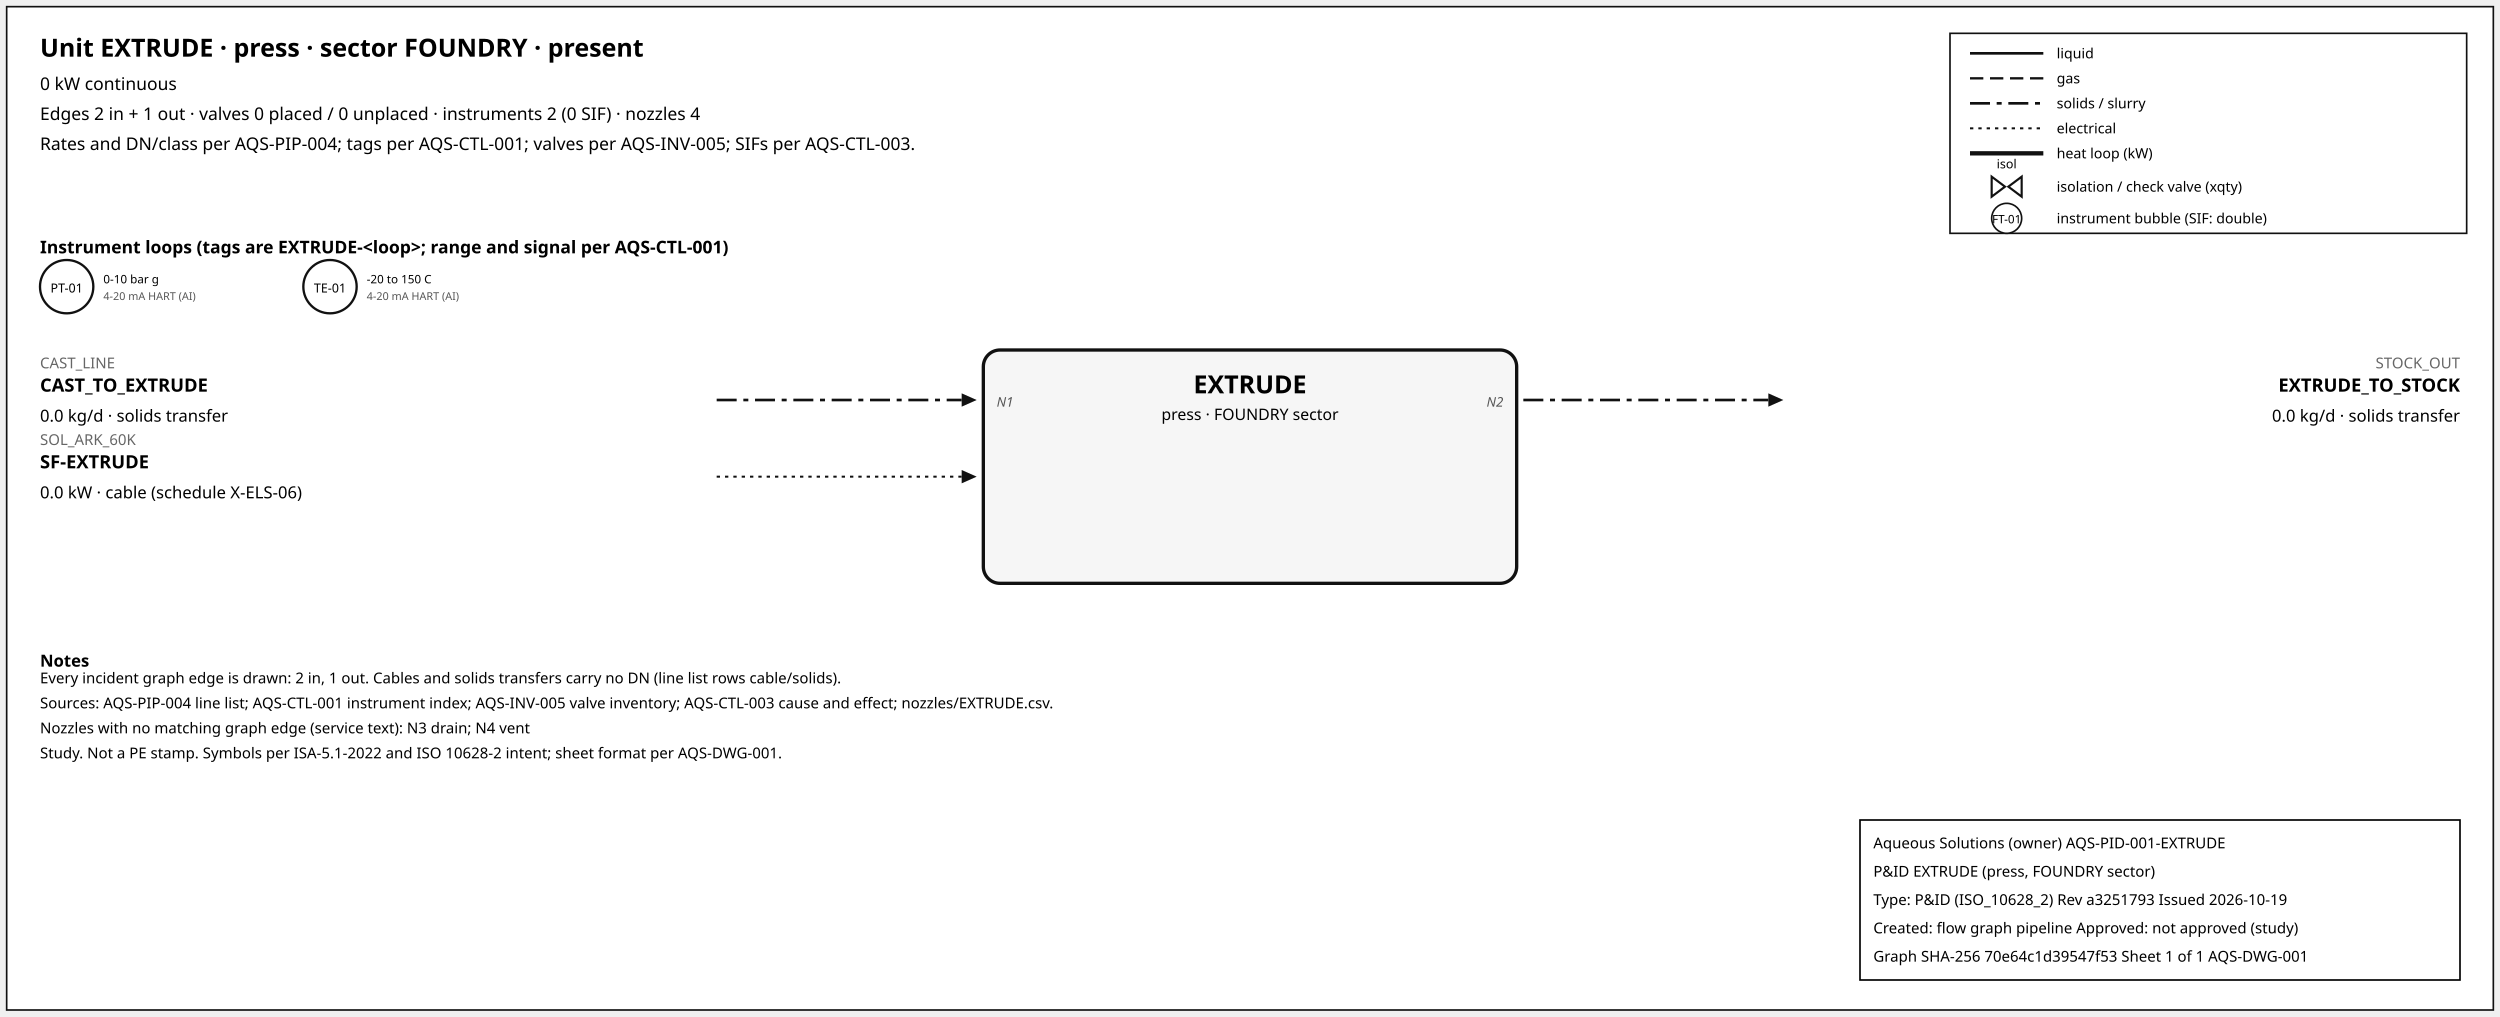
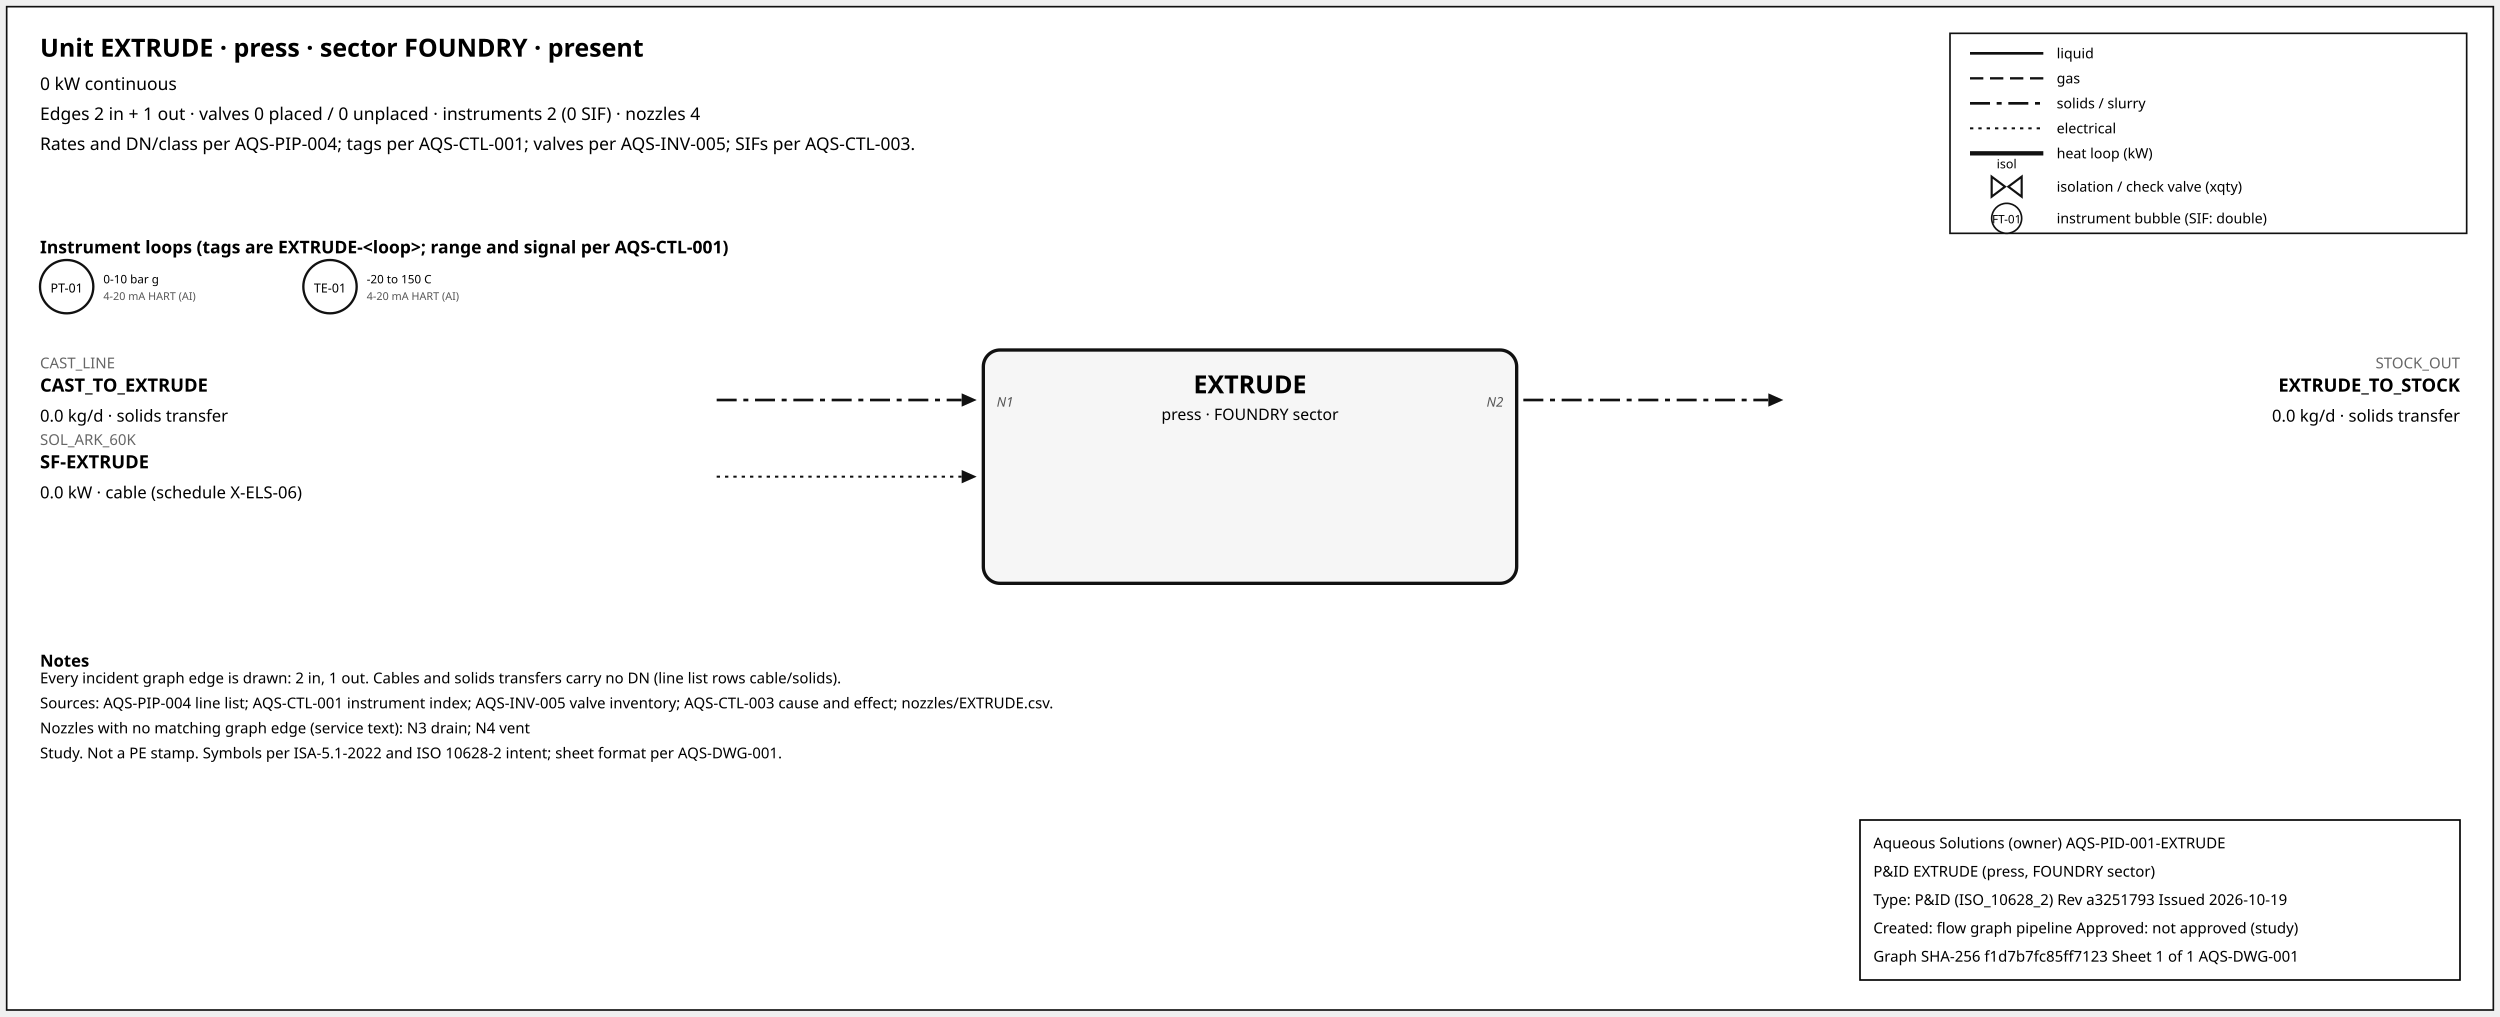
<svg xmlns="http://www.w3.org/2000/svg" width="1500" height="610" font-family="sans-serif">
  <rect x="4" y="4" width="1492" height="602" fill="white" stroke="#111" />
  <text x="24" y="34" font-size="15" font-weight="600">Unit EXTRUDE · press · sector FOUNDRY · present</text>
  <text x="24" y="54" font-size="10.5">0 kW continuous</text>
  <text x="24" y="72" font-size="10.5">Edges 2 in + 1 out · valves 0 placed / 0 unplaced · instruments 2 (0 SIF) · nozzles 4</text>
  <text x="24" y="90" font-size="10.5">Rates and DN/class per AQS-PIP-004; tags per AQS-CTL-001; valves per AQS-INV-005; SIFs per AQS-CTL-003.</text>
  <rect x="1170" y="20" width="310" height="120" fill="white" stroke="#111" />
  <line x1="1182" y1="32" x2="1226" y2="32" stroke="#111" stroke-width="1.6" />
  <text x="1234" y="35" font-size="8.5">liquid</text>
  <line x1="1182" y1="47" x2="1226" y2="47" stroke="#111" stroke-width="1.4" stroke-dasharray="8,4" />
  <text x="1234" y="50" font-size="8.5">gas</text>
  <line x1="1182" y1="62" x2="1226" y2="62" stroke="#111" stroke-width="1.6" stroke-dasharray="12,4,3,4" />
  <text x="1234" y="65" font-size="8.5">solids / slurry</text>
  <line x1="1182" y1="77" x2="1226" y2="77" stroke="#111" stroke-width="1.2" stroke-dasharray="2,3" />
  <text x="1234" y="80" font-size="8.5">electrical</text>
  <line x1="1182" y1="92" x2="1226" y2="92" stroke="#111" stroke-width="2.6" />
  <text x="1234" y="95" font-size="8.5">heat loop (kW)</text>
  <path d="M 1195.0,106 L 1203.0,112 L 1195.0,118 Z M 1213.0,106 L 1205.0,112 L 1213.0,118 Z" fill="white" stroke="#111" stroke-width="1.3" />
  <text x="1204.0" y="101.0" font-size="7.5" text-anchor="middle">isol</text>
  <text x="1234" y="115" font-size="8.5">isolation / check valve (xqty)</text>
  <circle cx="1204" cy="131" r="9" fill="white" stroke="#111" />
  <text x="1204" y="134" font-size="7" text-anchor="middle">FT-01</text>
  <text x="1234" y="134" font-size="8.5">instrument bubble (SIF: double)</text>
  <text x="24" y="152" font-size="10.5" font-weight="600">Instrument loops (tags are EXTRUDE-&lt;loop&gt;; range and signal per AQS-CTL-001)</text>
  <circle cx="40" cy="172" r="16" fill="white" stroke="#111" stroke-width="1.4" />
  <text x="40" y="175.5" font-size="7.5" text-anchor="middle">PT-01</text>
  <text x="62" y="170" font-size="7">0-10 bar g</text>
  <text x="62" y="180" font-size="6.5" fill="#555">4-20 mA HART (AI)</text>
  <circle cx="198" cy="172" r="16" fill="white" stroke="#111" stroke-width="1.4" />
  <text x="198" y="175.5" font-size="7.5" text-anchor="middle">TE-01</text>
  <text x="220" y="170" font-size="7">-20 to 150 C</text>
  <text x="220" y="180" font-size="6.5" fill="#555">4-20 mA HART (AI)</text>
  <rect x="590" y="210" width="320" height="140" rx="10" fill="#f6f6f6" stroke="#111" stroke-width="2" />
  <text x="750.0" y="236" font-size="15" font-weight="700" text-anchor="middle">EXTRUDE</text>
  <text x="750.0" y="252" font-size="9.5" text-anchor="middle">press · FOUNDRY sector</text>
  <line x1="430" y1="240" x2="577" y2="240" stroke="#111" stroke-width="1.6" stroke-dasharray="12,4,3,4" class="edge-in" />
  <polygon points="586,240 577,236 577,244" fill="#111" />
  <text x="24" y="221" font-size="9" fill="#666" text-anchor="start">CAST_LINE</text>
  <text x="24" y="235" font-size="11" font-weight="600" text-anchor="start">CAST_TO_EXTRUDE</text>
  <text x="24" y="253" font-size="10" text-anchor="start">0.0 kg/d · solids transfer</text>
  <text x="598" y="244" font-size="8" font-style="italic" fill="#555" text-anchor="start">N1</text>
  <line x1="430" y1="286" x2="577" y2="286" stroke="#111" stroke-width="1.2" stroke-dasharray="2,3" class="edge-in" />
  <polygon points="586,286 577,282 577,290" fill="#111" />
  <text x="24" y="267" font-size="9" fill="#666" text-anchor="start">SOL_ARK_60K</text>
  <text x="24" y="281" font-size="11" font-weight="600" text-anchor="start">SF-EXTRUDE</text>
  <text x="24" y="299" font-size="10" text-anchor="start">0.0 kW · cable (schedule X-ELS-06)</text>
  <line x1="914" y1="240" x2="1061" y2="240" stroke="#111" stroke-width="1.6" stroke-dasharray="12,4,3,4" class="edge-out" />
  <polygon points="1070,240 1061,236 1061,244" fill="#111" />
  <text x="1476" y="221" font-size="9" fill="#666" text-anchor="end">STOCK_OUT</text>
  <text x="1476" y="235" font-size="11" font-weight="600" text-anchor="end">EXTRUDE_TO_STOCK</text>
  <text x="1476" y="253" font-size="10" text-anchor="end">0.0 kg/d · solids transfer</text>
  <text x="902" y="244" font-size="8" font-style="italic" fill="#555" text-anchor="end">N2</text>
  <text x="24" y="400" font-size="10" font-weight="600">Notes</text>
  <text x="24" y="410" font-size="9">Every incident graph edge is drawn: 2 in, 1 out. Cables and solids transfers carry no DN (line list rows cable/solids).</text>
  <text x="24" y="425" font-size="9">Sources: AQS-PIP-004 line list; AQS-CTL-001 instrument index; AQS-INV-005 valve inventory; AQS-CTL-003 cause and effect; nozzles/EXTRUDE.csv.</text>
  <text x="24" y="440" font-size="9">Nozzles with no matching graph edge (service text): N3 drain; N4 vent</text>
  <text x="24" y="455" font-size="9">Study. Not a PE stamp. Symbols per ISA-5.1-2022 and ISO 10628-2 intent; sheet format per AQS-DWG-001.</text>
  <g id="aqs-title-block">
    <rect x="1116" y="492" width="360" height="96" fill="white" stroke="black" stroke-width="1" />
    <text x="1124" y="509" font-size="9">Aqueous Solutions (owner)   AQS-PID-001-EXTRUDE</text>
    <text x="1124" y="526" font-size="9">P&amp;ID EXTRUDE (press, FOUNDRY sector)</text>
    <text x="1124" y="543" font-size="9">Type: P&amp;ID (ISO_10628_2)   Rev a3251793   Issued 2026-10-19</text>
    <text x="1124" y="560" font-size="9">Created: flow graph pipeline   Approved: not approved (study)</text>
-     <text x="1124" y="577" font-size="9">Graph SHA-256 70e64c1d39547f53   Sheet 1 of 1   AQS-DWG-001</text>
+     <text x="1124" y="577" font-size="9">Graph SHA-256 f1d7b7fc85ff7123   Sheet 1 of 1   AQS-DWG-001</text>
  </g>
</svg>
